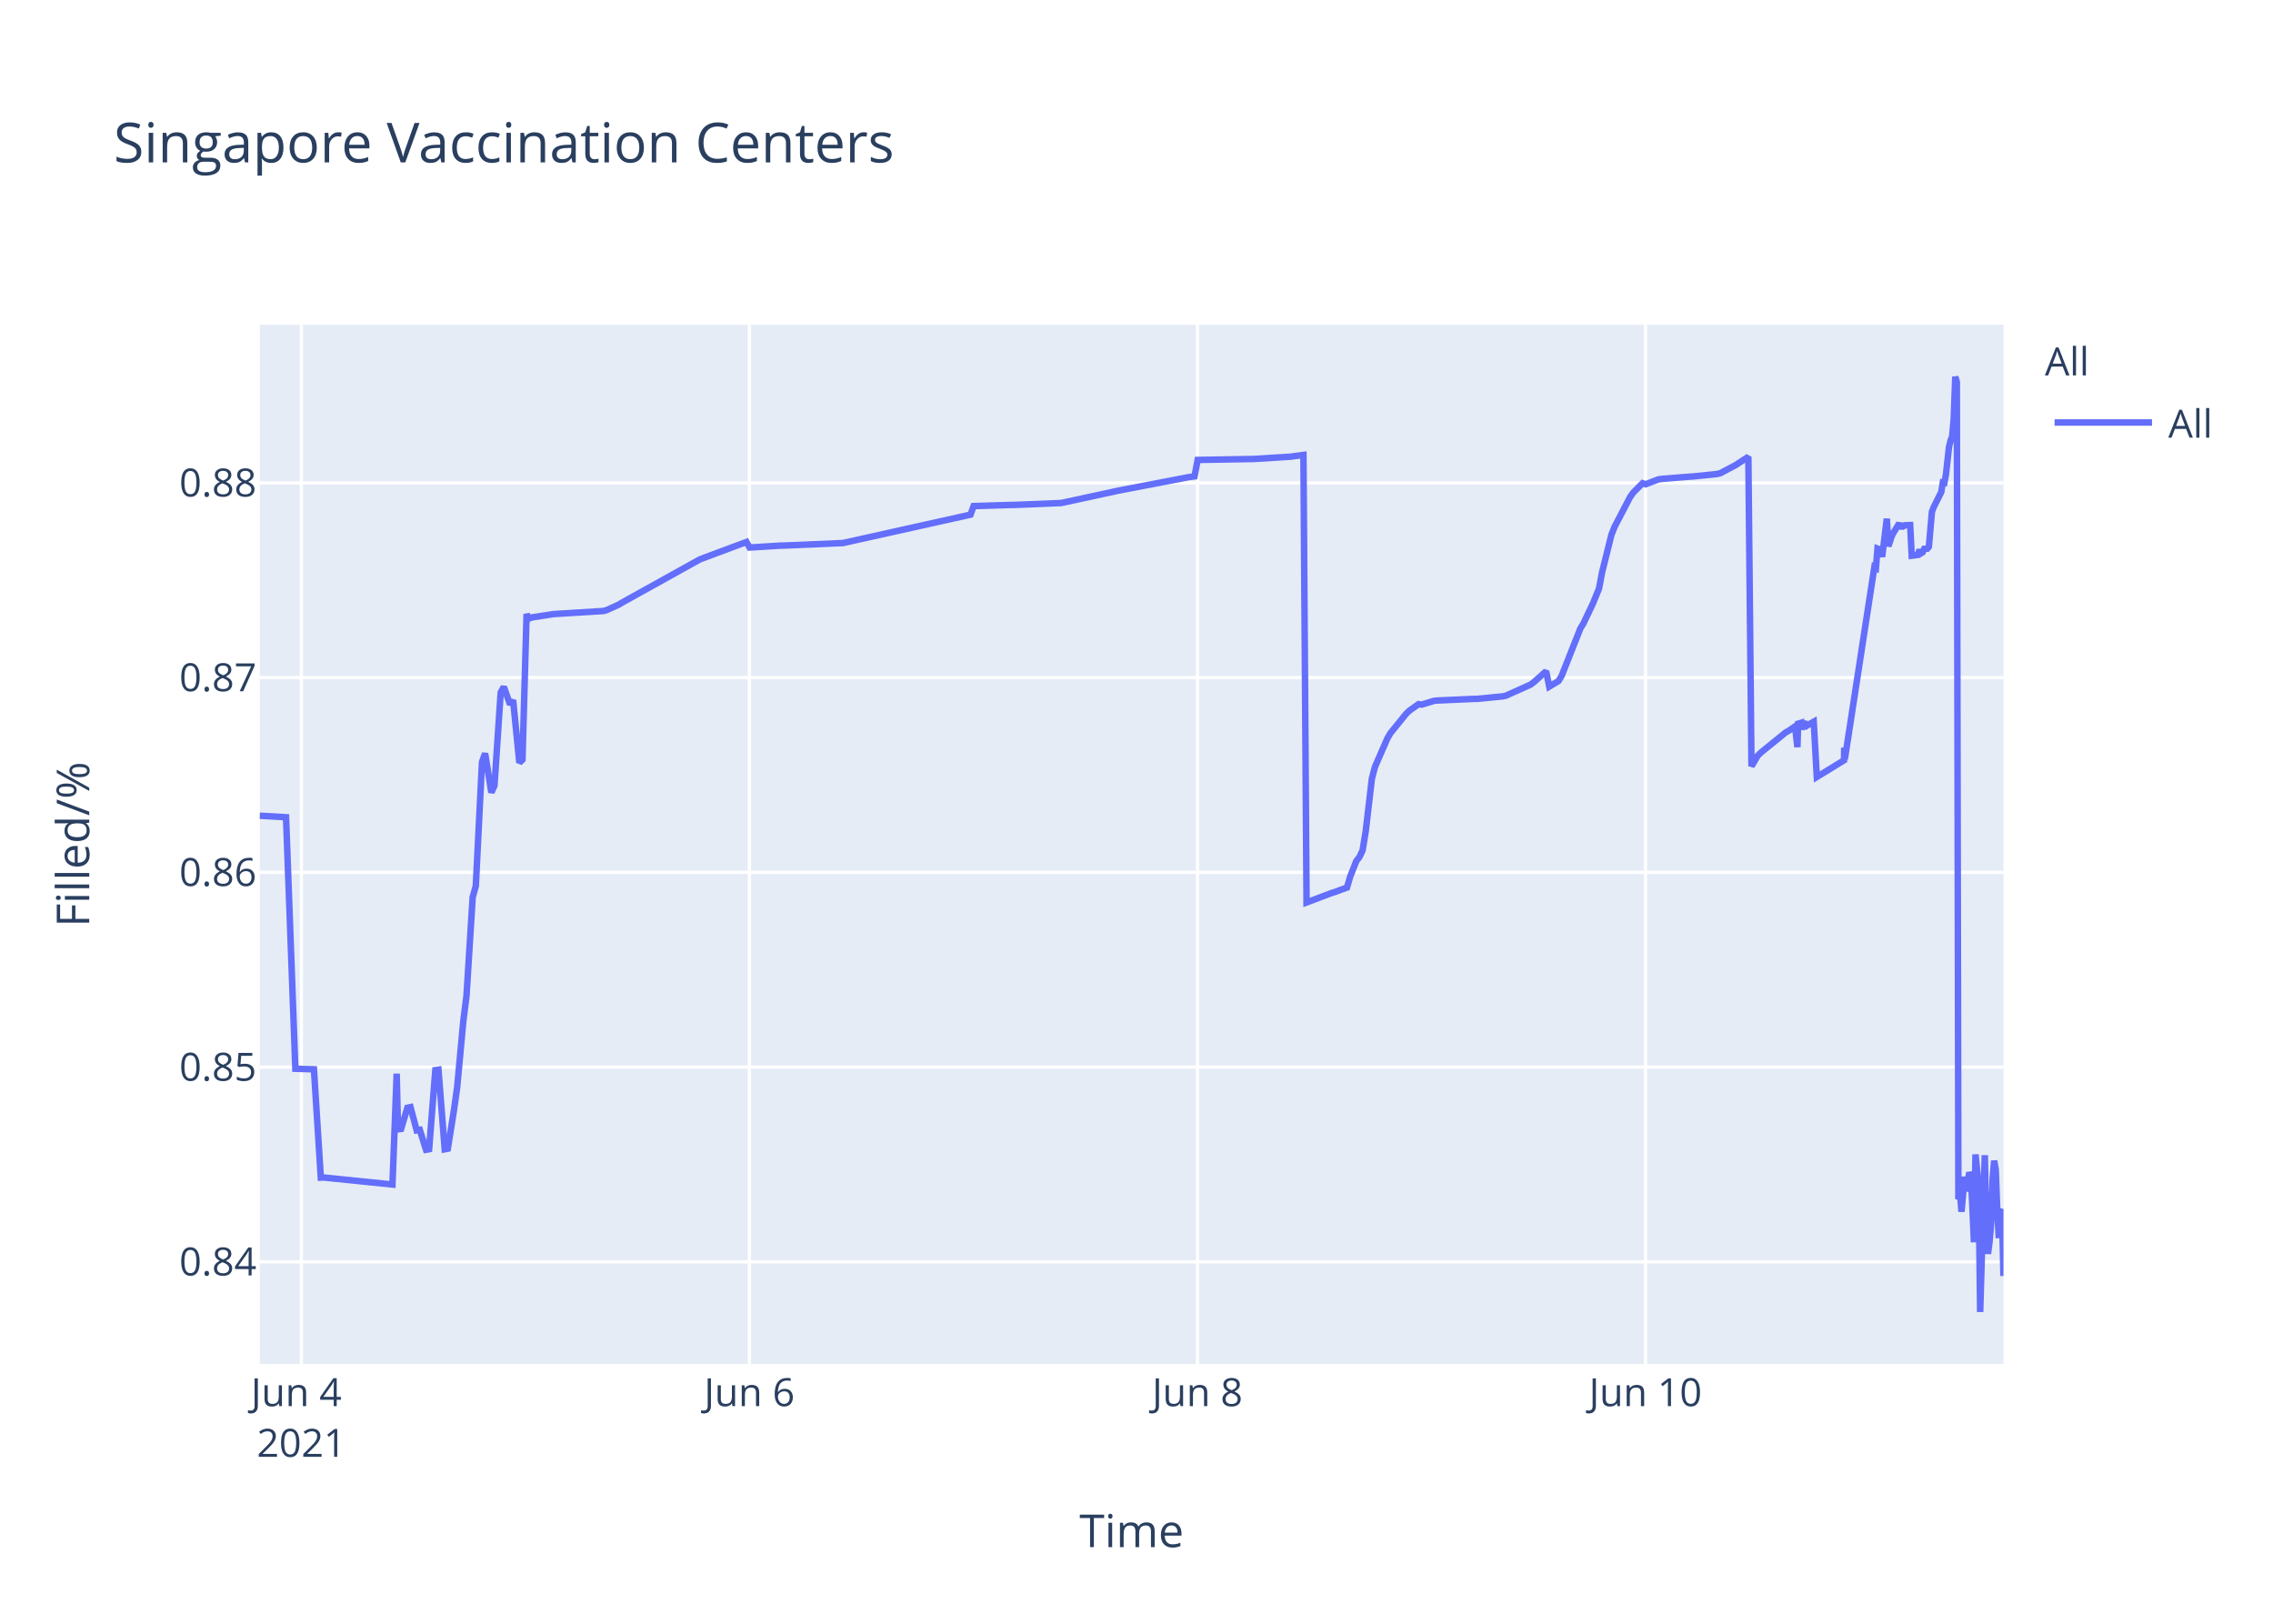
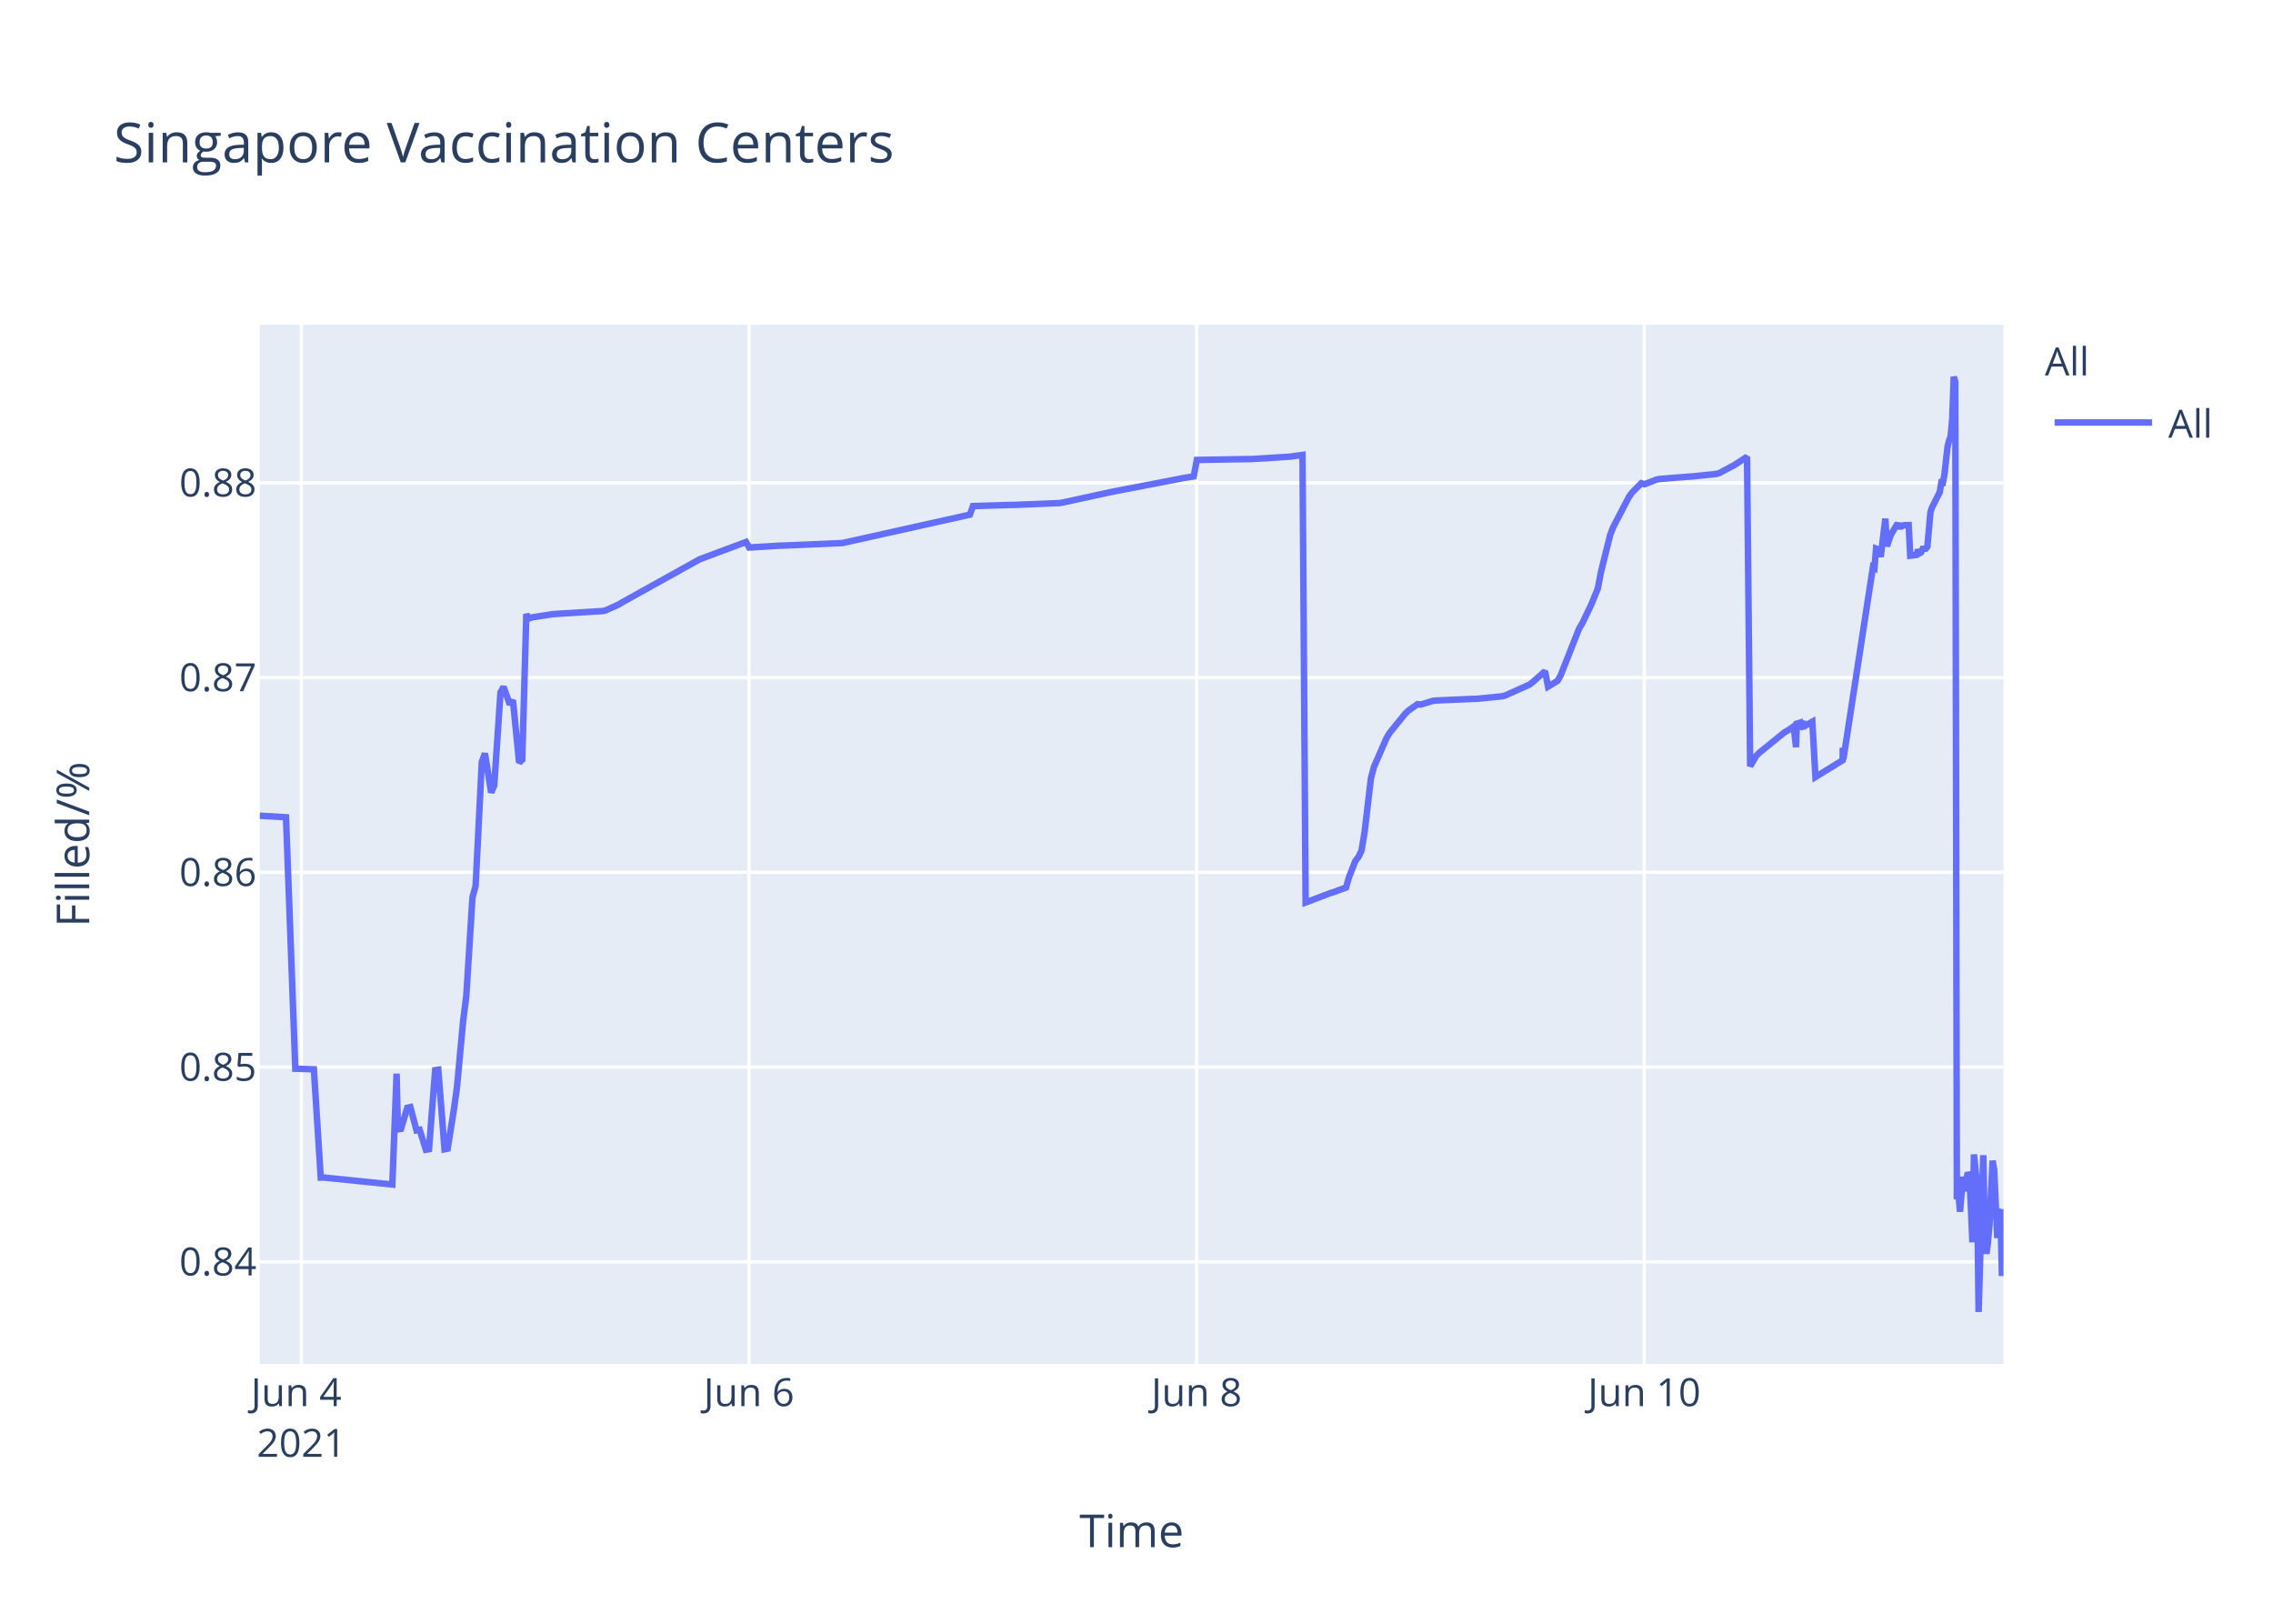
<svg xmlns="http://www.w3.org/2000/svg" class="main-svg" width="700" height="500" style="" viewBox="0 0 700 500">
  <rect x="0" y="0" width="700" height="500" style="fill: rgb(255, 255, 255); fill-opacity: 1;" />
-   <defs id="defs-b8968f">
+   <defs id="defs-6f2b36">
    <g class="clips">
-       <clipPath id="clipb8968fxyplot" class="plotclip">
+       <clipPath id="clip6f2b36xyplot" class="plotclip">
        <rect width="537" height="320" />
      </clipPath>
-       <clipPath class="axesclip" id="clipb8968fx">
+       <clipPath class="axesclip" id="clip6f2b36x">
        <rect x="80" y="0" width="537" height="500" />
      </clipPath>
-       <clipPath class="axesclip" id="clipb8968fy">
+       <clipPath class="axesclip" id="clip6f2b36y">
        <rect x="0" y="100" width="700" height="320" />
      </clipPath>
-       <clipPath class="axesclip" id="clipb8968fxy">
+       <clipPath class="axesclip" id="clip6f2b36xy">
        <rect x="80" y="100" width="537" height="320" />
      </clipPath>
    </g>
    <g class="gradients" />
  </defs>
  <g class="bglayer">
    <rect class="bg" x="80" y="100" width="537" height="320" style="fill: rgb(229, 236, 246); fill-opacity: 1; stroke-width: 0;" />
  </g>
  <g class="layer-below">
    <g class="imagelayer" />
    <g class="shapelayer" />
  </g>
  <g class="cartesianlayer">
    <g class="subplot xy">
      <g class="layer-subplot">
        <g class="shapelayer" />
        <g class="imagelayer" />
      </g>
      <g class="gridlayer">
        <g class="x">
-           <path class="xgrid crisp" transform="translate(92.81,0)" d="M0,100v320" style="stroke: rgb(255, 255, 255); stroke-opacity: 1; stroke-width: 1px;" />
-           <path class="xgrid crisp" transform="translate(230.79,0)" d="M0,100v320" style="stroke: rgb(255, 255, 255); stroke-opacity: 1; stroke-width: 1px;" />
-           <path class="xgrid crisp" transform="translate(368.77,0)" d="M0,100v320" style="stroke: rgb(255, 255, 255); stroke-opacity: 1; stroke-width: 1px;" />
-           <path class="xgrid crisp" transform="translate(506.75,0)" d="M0,100v320" style="stroke: rgb(255, 255, 255); stroke-opacity: 1; stroke-width: 1px;" />
+           <path class="xgrid crisp" transform="translate(92.8,0)" d="M0,100v320" style="stroke: rgb(255, 255, 255); stroke-opacity: 1; stroke-width: 1px;" />
+           <path class="xgrid crisp" transform="translate(230.66,0)" d="M0,100v320" style="stroke: rgb(255, 255, 255); stroke-opacity: 1; stroke-width: 1px;" />
+           <path class="xgrid crisp" transform="translate(368.51,0)" d="M0,100v320" style="stroke: rgb(255, 255, 255); stroke-opacity: 1; stroke-width: 1px;" />
+           <path class="xgrid crisp" transform="translate(506.37,0)" d="M0,100v320" style="stroke: rgb(255, 255, 255); stroke-opacity: 1; stroke-width: 1px;" />
        </g>
        <g class="y">
          <path class="ygrid crisp" transform="translate(0,388.55)" d="M80,0h537" style="stroke: rgb(255, 255, 255); stroke-opacity: 1; stroke-width: 1px;" />
          <path class="ygrid crisp" transform="translate(0,328.59)" d="M80,0h537" style="stroke: rgb(255, 255, 255); stroke-opacity: 1; stroke-width: 1px;" />
          <path class="ygrid crisp" transform="translate(0,268.62)" d="M80,0h537" style="stroke: rgb(255, 255, 255); stroke-opacity: 1; stroke-width: 1px;" />
          <path class="ygrid crisp" transform="translate(0,208.65)" d="M80,0h537" style="stroke: rgb(255, 255, 255); stroke-opacity: 1; stroke-width: 1px;" />
          <path class="ygrid crisp" transform="translate(0,148.69)" d="M80,0h537" style="stroke: rgb(255, 255, 255); stroke-opacity: 1; stroke-width: 1px;" />
        </g>
      </g>
      <g class="zerolinelayer" />
      <path class="xlines-below" />
      <path class="ylines-below" />
      <g class="overlines-below" />
      <g class="xaxislayer-below" />
      <g class="yaxislayer-below" />
      <g class="overaxes-below" />
-       <g class="plot" transform="translate(80,100)" clip-path="url('#clipb8968fxyplot')">
+       <g class="plot" transform="translate(80,100)" clip-path="url('#clip6f2b36xyplot')">
        <g class="scatterlayer mlayer">
-           <g class="trace scatter tracee1017b" style="stroke-miterlimit: 2; opacity: 1;">
+           <g class="trace scatter trace2db099" style="stroke-miterlimit: 2; opacity: 1;">
            <g class="fills" />
            <g class="errorbars" />
            <g class="lines">
-               <path class="js-line" d="M0,151.19L8.09,151.66L10.96,229.1L16.68,229.27L18.8,262.63L19.7,262.59L40.86,264.75L42.17,230.62L42.57,247.75L43.53,247.62L45.45,241.12L46.41,240.91L48.32,248.08L49.28,247.91L51.2,254.04L52.15,253.87L54.07,229.53L55.03,229.39L56.95,253.89L57.91,253.71L59.82,241.74L60.78,234.89L62.7,214.27L63.66,206.72L65.57,176.26L66.53,172.83L68.44,134.64L69.4,132L71.32,144.05L72.28,141.9L74.19,113.25L75.15,111.49L77.07,116.91L78.02,115.59L79.94,134.84L80.9,133.95L82.17,89.08L82.82,90.52L83.77,90.13L89.52,89.24L90.48,89.09L105.81,88.15L106.77,87.9L110.6,86.16L111.56,85.57L135.52,72.26L136.48,71.89L149.89,66.89L150.85,68.6L160.43,68.01L161.39,68L179.59,67.22L180.55,67.01L218.88,58.48L219.84,55.84L231.34,55.49L232.29,55.49L246.67,54.9L247.63,54.72L262.96,51.4L263.92,51.18L284.99,47.14L285.95,46.94L287.87,46.7L288.83,41.63L305.12,41.35L306.08,41.34L317.58,40.62L318.53,40.47L321.41,40.09L322.37,177.9L330.06,174.99L331.03,174.7L334.83,173.3L335.78,170.02L337.7,165.13L338.66,163.9L339.62,161.87L340.58,156.05L342.49,139.75L343.45,136.11L347.28,127.34L348.24,125.71L353.03,119.81L353.99,118.87L356.86,116.83L357.82,116.97L361.66,115.8L362.61,115.71L374.11,115.2L375.07,115.19L382.73,114.44L383.69,114.25L391.36,110.82L392.32,110.1L396.15,106.69L397.11,111.42L399.98,109.69L400.94,108.08L406.69,93.54L407.65,91.96L410.52,85.93L411.48,83.58L412.44,81.23L413.39,76.19L416.27,64.63L417.23,62.22L422.02,53.04L422.98,51.69L425.85,48.8L426.81,49.12L430.64,47.64L431.6,47.48L440.23,46.79L441.19,46.74L448.85,45.95L449.81,45.71L454.6,43.17L455.55,42.54L458.43,40.66L459.39,135.95L461.31,132.71L462.26,131.76L469.93,125.54L470.89,125.01L472.81,123.7L473.54,130.07L473.76,122.85L474.68,122.57L474.72,124.6L475.63,121.95L475.68,123.98L476.64,123.33L478.56,122.24L479.51,139.26L487.9,134.11L487.94,130.85L487.99,130.28L488.14,133.76L497.24,74.61L497.72,74.88L498.2,68.92L499.15,69.28L499.63,71.47L501.07,59.71L501.55,68.22L502.51,65.31L502.99,64.27L504.9,61.13L505.38,62.83L505.87,61.41L506.34,61.96L506.82,61.73L508.26,61.69L508.74,71.11L510.65,70.86L511.13,69.29L511.61,70.36L512.09,70.09L512.57,69.01L513.53,68.96L514.01,68.4L514.96,57.64L515.44,56.31L517.84,51.51L518.32,48.58L518.8,48.66L519.27,46.17L520.23,37.58L520.71,35.63L521.19,34.38L521.67,29.12L522.15,16L522.63,17.64L523.11,269.28L523.59,267.32L524.07,273.13L525.02,262.37L525.51,266.85L526.47,261.05L526.94,262.03L527.42,271.47L527.9,282.53L528.38,255.49L529.34,265.01L529.82,304L531.25,255.72L531.73,280.01L532.21,286.09L532.69,282.54L533.17,277.11L533.65,263.01L534.13,257.41L534.61,260.16L535.08,272.66L535.56,281.24L536.04,273.19L536.52,272.46L537,292.91" style="vector-effect: non-scaling-stroke; fill: none; stroke: rgb(99, 110, 250); stroke-opacity: 1; stroke-width: 2px; opacity: 1;" />
+               <path class="js-line" d="M0,151.19L8.08,151.66L10.95,229.1L16.66,229.27L18.78,262.63L19.68,262.59L40.82,264.75L42.14,230.62L42.54,247.75L43.5,247.62L45.41,241.12L46.37,240.91L48.28,248.08L49.24,247.91L51.15,254.04L52.11,253.87L54.02,229.53L54.98,229.39L56.9,253.89L57.86,253.71L59.77,241.74L60.72,234.89L62.64,214.27L63.6,206.72L65.51,176.26L66.47,172.83L68.38,134.64L69.34,132L71.26,144.05L72.21,141.9L74.13,113.25L75.08,111.49L77,116.91L77.96,115.59L79.87,134.84L80.83,133.95L82.09,89.08L82.74,90.52L83.7,90.13L89.44,89.24L90.4,89.09L105.72,88.15L106.67,87.9L110.5,86.16L111.46,85.57L135.4,72.26L136.35,71.89L149.76,66.89L150.72,68.6L160.29,68.01L161.24,68L179.43,67.22L180.39,67.01L218.68,58.48L219.64,55.84L231.13,55.49L232.09,55.49L246.45,54.9L247.4,54.72L261.76,51.59L262.72,51.4L283.78,47.34L284.74,47.14L287.62,46.7L288.58,41.63L304.85,41.35L305.81,41.34L317.3,40.62L318.25,40.47L321.12,40.09L322.08,177.9L329.77,174.99L330.73,174.7L334.53,173.3L335.48,170.02L337.4,165.13L338.36,163.9L339.31,161.87L340.27,156.05L342.18,139.75L343.14,136.11L346.97,127.34L347.93,125.71L352.72,119.81L353.67,118.87L356.55,116.83L357.5,116.97L361.33,115.8L362.29,115.71L373.78,115.2L374.73,115.19L382.39,114.44L383.35,114.25L391.01,110.82L391.97,110.1L395.8,106.69L396.75,111.42L399.62,109.69L400.58,108.08L406.32,93.54L407.28,91.96L410.16,85.93L411.11,83.58L412.07,81.23L413.03,76.19L415.9,64.63L416.86,62.22L421.64,53.04L422.6,51.69L425.47,48.8L426.43,49.12L430.26,47.64L431.22,47.48L439.83,46.79L440.79,46.74L448.45,45.95L449.41,45.71L454.19,43.17L455.15,42.54L458.02,40.66L458.98,135.95L460.89,132.71L461.85,131.76L469.51,125.54L470.47,125.01L472.38,123.7L473.12,130.07L473.34,122.85L474.25,122.57L474.3,124.6L475.21,121.95L475.26,123.98L476.21,123.33L478.13,122.24L479.09,139.26L487.47,134.11L487.5,130.85L487.55,130.28L487.7,133.76L496.8,74.61L497.27,74.88L497.76,68.92L498.71,69.28L499.19,71.47L500.62,59.71L501.1,68.22L502.06,65.31L502.54,64.27L504.45,61.13L504.93,62.83L505.41,61.41L505.89,61.96L506.37,61.73L507.81,61.69L508.28,71.11L510.2,70.86L510.68,69.29L511.15,70.36L511.63,70.09L512.11,69.01L513.07,68.96L513.55,68.4L514.51,57.64L514.98,56.31L517.38,51.51L517.86,48.58L518.33,48.66L518.81,46.17L519.77,37.58L520.25,35.63L520.73,34.38L521.21,29.12L521.68,16L522.16,17.64L522.64,269.28L523.12,267.32L523.6,273.13L524.56,262.37L525.04,266.85L526,261.05L526.47,262.03L526.95,271.47L527.43,282.53L527.91,255.49L528.87,265.01L529.34,304L530.78,255.72L531.26,280.01L531.74,286.09L532.21,282.54L532.69,277.11L533.65,257.41L534.13,260.16L535.09,281.24L535.57,273.19L536.05,272.46L536.52,292.91L537,272.33" style="vector-effect: non-scaling-stroke; fill: none; stroke: rgb(99, 110, 250); stroke-opacity: 1; stroke-width: 2px; opacity: 1;" />
            </g>
            <g class="points" />
            <g class="text" />
          </g>
        </g>
      </g>
      <g class="overplot" />
      <path class="xlines-above crisp" d="M0,0" style="fill: none;" />
      <path class="ylines-above crisp" d="M0,0" style="fill: none;" />
      <g class="overlines-above" />
      <g class="xaxislayer-above">
        <g class="xtick">
-           <text text-anchor="middle" x="0" y="433" transform="translate(92.81,0)" style="font-family: 'Open Sans', verdana, arial, sans-serif; font-size: 12px; fill: rgb(42, 63, 95); fill-opacity: 1; white-space: pre;">
+           <text text-anchor="middle" x="0" y="433" transform="translate(92.8,0)" style="font-family: 'Open Sans', verdana, arial, sans-serif; font-size: 12px; fill: rgb(42, 63, 95); fill-opacity: 1; white-space: pre;">
            <tspan class="line" dy="0em" x="0" y="433">Jun 4</tspan>
            <tspan class="line" dy="1.3em" x="0" y="433">2021</tspan>
          </text>
        </g>
        <g class="xtick">
-           <text text-anchor="middle" x="0" y="433" transform="translate(230.79,0)" style="font-family: 'Open Sans', verdana, arial, sans-serif; font-size: 12px; fill: rgb(42, 63, 95); fill-opacity: 1; white-space: pre;">Jun 6</text>
+           <text text-anchor="middle" x="0" y="433" transform="translate(230.66,0)" style="font-family: 'Open Sans', verdana, arial, sans-serif; font-size: 12px; fill: rgb(42, 63, 95); fill-opacity: 1; white-space: pre;">Jun 6</text>
        </g>
        <g class="xtick">
-           <text text-anchor="middle" x="0" y="433" transform="translate(368.77,0)" style="font-family: 'Open Sans', verdana, arial, sans-serif; font-size: 12px; fill: rgb(42, 63, 95); fill-opacity: 1; white-space: pre;">Jun 8</text>
+           <text text-anchor="middle" x="0" y="433" transform="translate(368.51,0)" style="font-family: 'Open Sans', verdana, arial, sans-serif; font-size: 12px; fill: rgb(42, 63, 95); fill-opacity: 1; white-space: pre;">Jun 8</text>
        </g>
        <g class="xtick">
-           <text text-anchor="middle" x="0" y="433" transform="translate(506.75,0)" style="font-family: 'Open Sans', verdana, arial, sans-serif; font-size: 12px; fill: rgb(42, 63, 95); fill-opacity: 1; white-space: pre;">Jun 10</text>
+           <text text-anchor="middle" x="0" y="433" transform="translate(506.37,0)" style="font-family: 'Open Sans', verdana, arial, sans-serif; font-size: 12px; fill: rgb(42, 63, 95); fill-opacity: 1; white-space: pre;">Jun 10</text>
        </g>
      </g>
      <g class="yaxislayer-above">
        <g class="ytick">
          <text text-anchor="end" x="79" y="4.2" transform="translate(0,388.55)" style="font-family: 'Open Sans', verdana, arial, sans-serif; font-size: 12px; fill: rgb(42, 63, 95); fill-opacity: 1; white-space: pre;">0.84</text>
        </g>
        <g class="ytick">
          <text text-anchor="end" x="79" y="4.2" transform="translate(0,328.59)" style="font-family: 'Open Sans', verdana, arial, sans-serif; font-size: 12px; fill: rgb(42, 63, 95); fill-opacity: 1; white-space: pre;">0.85</text>
        </g>
        <g class="ytick">
          <text text-anchor="end" x="79" y="4.2" transform="translate(0,268.62)" style="font-family: 'Open Sans', verdana, arial, sans-serif; font-size: 12px; fill: rgb(42, 63, 95); fill-opacity: 1; white-space: pre;">0.86</text>
        </g>
        <g class="ytick">
          <text text-anchor="end" x="79" y="4.2" transform="translate(0,208.65)" style="font-family: 'Open Sans', verdana, arial, sans-serif; font-size: 12px; fill: rgb(42, 63, 95); fill-opacity: 1; white-space: pre;">0.87</text>
        </g>
        <g class="ytick">
          <text text-anchor="end" x="79" y="4.2" transform="translate(0,148.69)" style="font-family: 'Open Sans', verdana, arial, sans-serif; font-size: 12px; fill: rgb(42, 63, 95); fill-opacity: 1; white-space: pre;">0.88</text>
        </g>
      </g>
      <g class="overaxes-above" />
    </g>
  </g>
  <g class="polarlayer" />
  <g class="ternarylayer" />
  <g class="geolayer" />
  <g class="funnelarealayer" />
  <g class="pielayer" />
  <g class="treemaplayer" />
  <g class="sunburstlayer" />
  <g class="glimages" />
-   <defs id="topdefs-b8968f">
+   <defs id="topdefs-6f2b36">
    <g class="clips" />
-     <clipPath id="legendb8968f">
+     <clipPath id="legend6f2b36">
      <rect width="60" height="45" x="0" y="0" />
    </clipPath>
  </defs>
  <g class="layer-above">
    <g class="imagelayer" />
    <g class="shapelayer" />
  </g>
  <g class="infolayer">
    <g class="legend" pointer-events="all" transform="translate(627.74,100)">
      <rect class="bg" shape-rendering="crispEdges" width="60" height="45" x="0" y="0" style="stroke: rgb(68, 68, 68); stroke-opacity: 1; fill: rgb(255, 255, 255); fill-opacity: 1; stroke-width: 0px;" />
-       <g class="scrollbox" transform="" clip-path="url('#legendb8968f')">
+       <g class="scrollbox" transform="" clip-path="url('#legend6f2b36')">
        <text class="legendtitletext" text-anchor="start" x="2" y="15.6" style="font-family: 'Open Sans', verdana, arial, sans-serif; font-size: 12px; fill: rgb(42, 63, 95); fill-opacity: 1; white-space: pre;">All</text>
        <g class="groups" transform="">
          <g class="traces" transform="translate(0,30.1)" style="opacity: 1;">
            <text class="legendtext" text-anchor="start" x="40" y="4.68" style="font-family: 'Open Sans', verdana, arial, sans-serif; font-size: 12px; fill: rgb(42, 63, 95); fill-opacity: 1; white-space: pre;">All</text>
            <g class="layers" style="opacity: 1;">
              <g class="legendfill" />
              <g class="legendlines">
                <path class="js-line" d="M5,0h30" style="fill: none; stroke: rgb(99, 110, 250); stroke-opacity: 1; stroke-width: 2px;" />
              </g>
              <g class="legendsymbols">
                <g class="legendpoints" />
              </g>
            </g>
            <rect class="legendtoggle" x="0" y="-9.5" width="54.891" height="19" style="fill: rgb(0, 0, 0); fill-opacity: 0;" />
          </g>
        </g>
      </g>
      <rect class="scrollbar" rx="20" ry="3" width="0" height="0" x="0" y="0" style="fill: rgb(128, 139, 164); fill-opacity: 1;" />
    </g>
    <g class="g-gtitle">
      <text class="gtitle" x="35" y="50" text-anchor="start" dy="0em" style="font-family: 'Open Sans', verdana, arial, sans-serif; font-size: 17px; fill: rgb(42, 63, 95); opacity: 1; font-weight: normal; white-space: pre;">Singapore Vaccination Centers</text>
    </g>
    <g class="g-xtitle">
      <text class="xtitle" x="348.5" y="476.409" text-anchor="middle" style="font-family: 'Open Sans', verdana, arial, sans-serif; font-size: 14px; fill: rgb(42, 63, 95); opacity: 1; font-weight: normal; white-space: pre;">Time</text>
    </g>
    <g class="g-ytitle">
      <text class="ytitle" transform="rotate(-90,27.48125,260)" x="27.481" y="260" text-anchor="middle" style="font-family: 'Open Sans', verdana, arial, sans-serif; font-size: 14px; fill: rgb(42, 63, 95); opacity: 1; font-weight: normal; white-space: pre;">Filled/%</text>
    </g>
  </g>
</svg>
